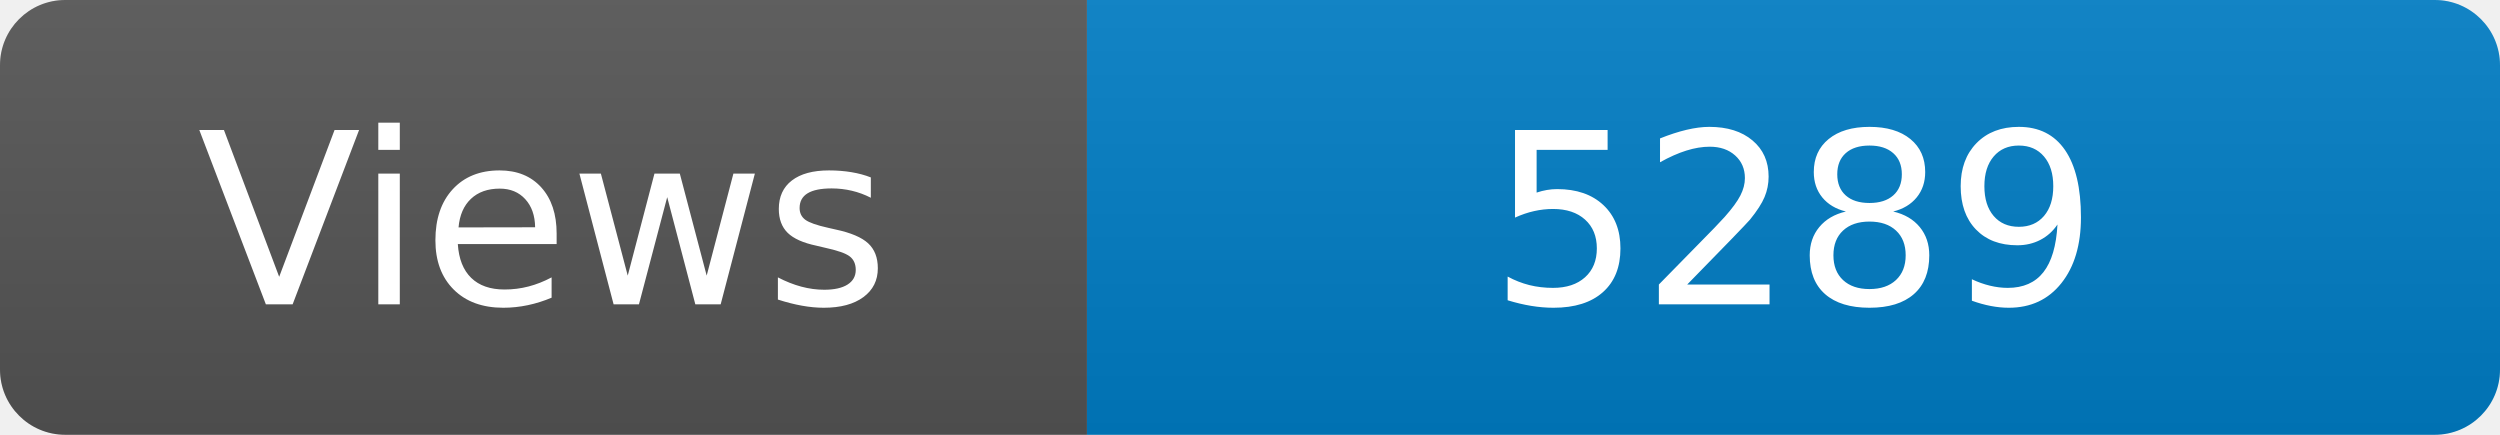
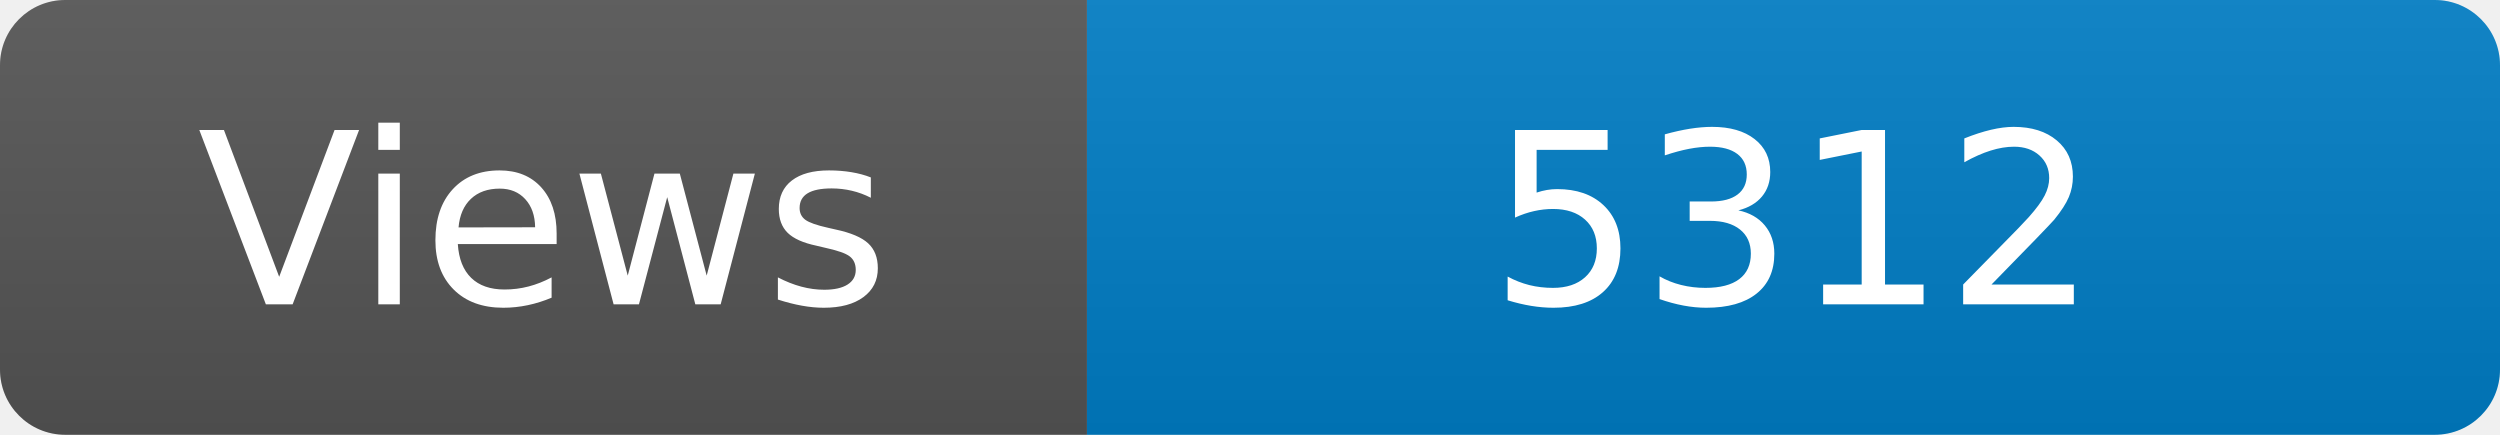
<svg xmlns="http://www.w3.org/2000/svg" width="115" height="20" role="img" aria-label="Maintained?: yes">
  <linearGradient id="s" x2="0" y2="100%">
    <stop offset="0" stop-color="#bbb" stop-opacity=".1" />
    <stop offset="1" stop-opacity=".1" />
  </linearGradient>
  <clipPath id="r">
    <rect width="115" height="20" rx="3" fill="#fff" />
  </clipPath>
  <g clip-path="url(#r)">
    <rect width="50" height="20" fill="#555" />
    <rect x="50" width="160" height="20" fill="#007ec6" />
    <rect width="115" height="20" fill="url(#s)" />
  </g>
  <g fill="#fff" text-anchor="middle" font-family="Verdana,Geneva,DejaVu Sans,sans-serif" font-size="110">
    <text x="250" y="140" transform="scale(.1)" fill="#fff">Views</text>
-     <text x="825" y="140" transform="scale(.1)" fill="#fff">5289</text>
+     <text x="825" y="140" transform="scale(.1)" fill="#fff">5312</text>
  </g>
</svg>
